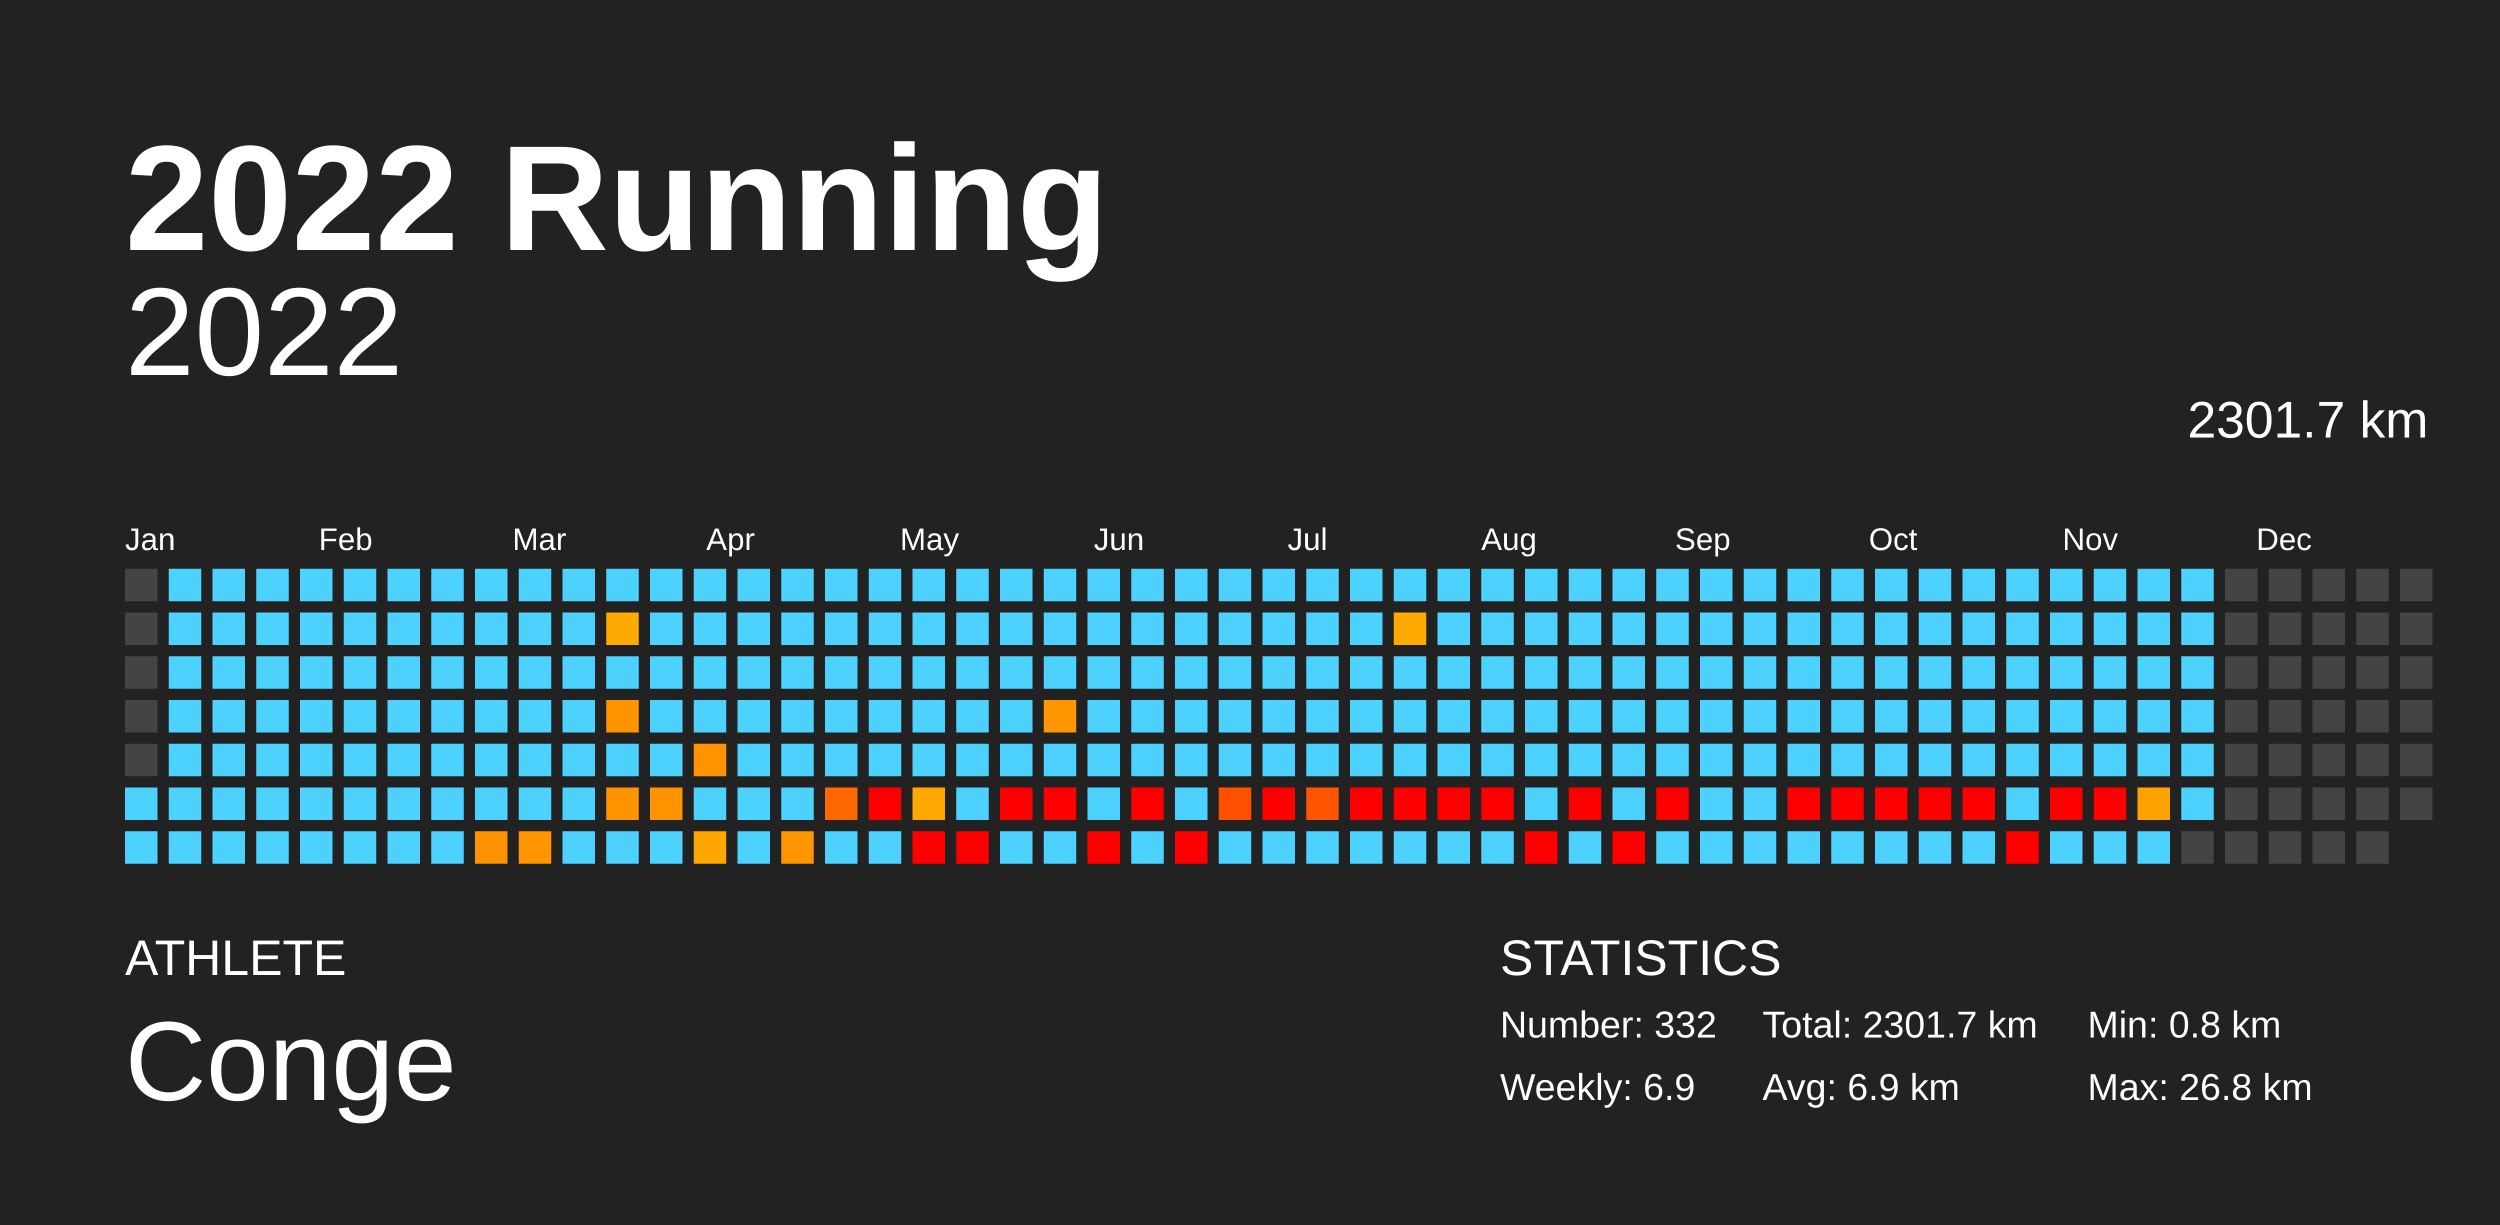
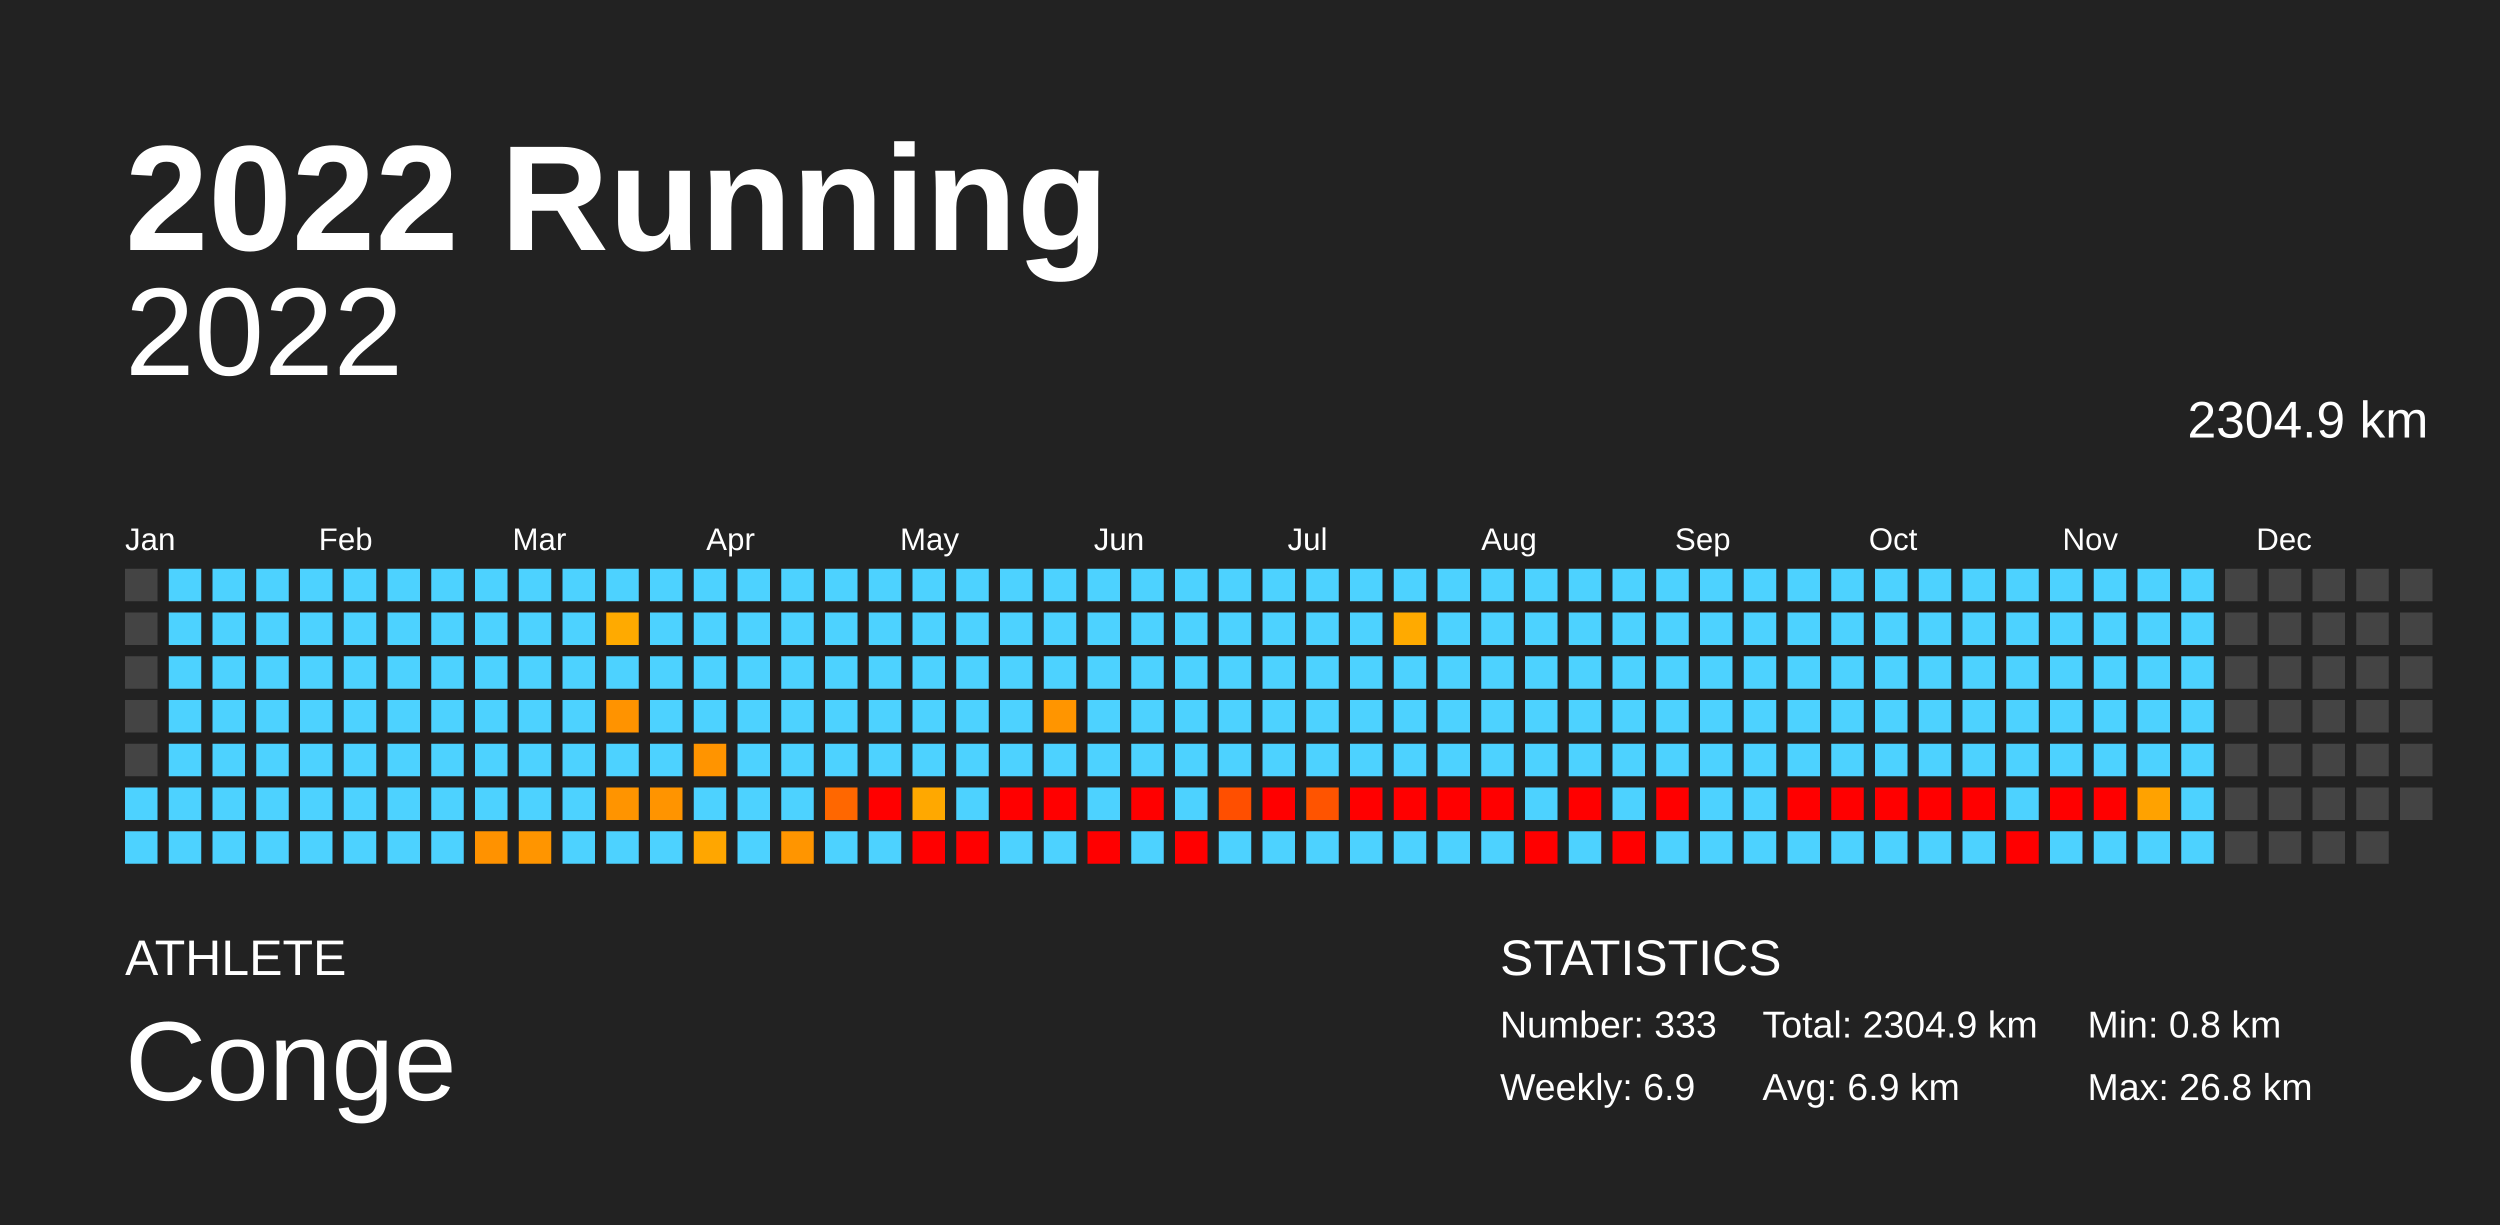
<svg xmlns="http://www.w3.org/2000/svg" baseProfile="full" height="98mm" version="1.1" viewBox="0,0,200,98" width="200mm">
  <defs />
  <rect fill="#222222" height="98" width="200" x="0" y="0" />
  <text fill="#FFFFFF" style="font-size:12px; font-family:Arial; font-weight:bold;" x="10" y="20">2022 Running</text>
  <text fill="#FFFFFF" style="font-size:4px; font-family:Arial" x="10" y="78">ATHLETE</text>
  <text fill="#FFFFFF" style="font-size:9px; font-family:Arial" x="10" y="88">Conge</text>
  <text fill="#FFFFFF" style="font-size:4px; font-family:Arial" x="120" y="78">STATISTICS</text>
-   <text fill="#FFFFFF" style="font-size:3px; font-family:Arial" x="120" y="83">Number: 332</text>
+   <text fill="#FFFFFF" style="font-size:3px; font-family:Arial" x="120" y="83">Number: 333</text>
  <text fill="#FFFFFF" style="font-size:3px; font-family:Arial" x="120" y="88">Weekly: 6.9</text>
-   <text fill="#FFFFFF" style="font-size:3px; font-family:Arial" x="141" y="83">Total: 2301.7 km</text>
+   <text fill="#FFFFFF" style="font-size:3px; font-family:Arial" x="141" y="83">Total: 2304.9 km</text>
  <text fill="#FFFFFF" style="font-size:3px; font-family:Arial" x="141" y="88">Avg: 6.9 km</text>
  <text fill="#FFFFFF" style="font-size:3px; font-family:Arial" x="167" y="83">Min: 0.8 km</text>
  <text fill="#FFFFFF" style="font-size:3px; font-family:Arial" x="167" y="88">Max: 26.8 km</text>
  <text alignment-baseline="hanging" fill="#FFFFFF" style="font-size:10.0px; font-family:Arial;" x="10" y="30">2022</text>
-   <text alignment-baseline="hanging" fill="#FFFFFF" style="font-size:4.125px; font-family:Arial;" x="175" y="35">2301.7 km</text>
+   <text alignment-baseline="hanging" fill="#FFFFFF" style="font-size:4.125px; font-family:Arial;" x="175" y="35">2304.9 km</text>
  <text fill="#FFFFFF" style="font-size:2.5px; font-family:Arial" x="10.0" y="44">Jan</text>
  <text fill="#FFFFFF" style="font-size:2.5px; font-family:Arial" x="25.5" y="44">Feb</text>
  <text fill="#FFFFFF" style="font-size:2.5px; font-family:Arial" x="41.0" y="44">Mar</text>
  <text fill="#FFFFFF" style="font-size:2.5px; font-family:Arial" x="56.5" y="44">Apr</text>
  <text fill="#FFFFFF" style="font-size:2.5px; font-family:Arial" x="72.0" y="44">May</text>
  <text fill="#FFFFFF" style="font-size:2.5px; font-family:Arial" x="87.5" y="44">Jun</text>
  <text fill="#FFFFFF" style="font-size:2.5px; font-family:Arial" x="103.0" y="44">Jul</text>
  <text fill="#FFFFFF" style="font-size:2.5px; font-family:Arial" x="118.5" y="44">Aug</text>
  <text fill="#FFFFFF" style="font-size:2.5px; font-family:Arial" x="134.0" y="44">Sep</text>
  <text fill="#FFFFFF" style="font-size:2.5px; font-family:Arial" x="149.5" y="44">Oct</text>
  <text fill="#FFFFFF" style="font-size:2.5px; font-family:Arial" x="165.0" y="44">Nov</text>
  <text fill="#FFFFFF" style="font-size:2.5px; font-family:Arial" x="180.5" y="44">Dec</text>
  <rect fill="#444444" height="2.6" width="2.6" x="10.0" y="45.5" />
  <rect fill="#444444" height="2.6" width="2.6" x="10.0" y="49.0" />
  <rect fill="#444444" height="2.6" width="2.6" x="10.0" y="52.5" />
  <rect fill="#444444" height="2.6" width="2.6" x="10.0" y="56.0" />
  <rect fill="#444444" height="2.6" width="2.6" x="10.0" y="59.5" />
  <rect fill="#4dd2ff" height="2.6" width="2.6" x="10.0" y="63.0" />
  <rect fill="#4dd2ff" height="2.6" width="2.6" x="10.0" y="66.5" />
  <rect fill="#4dd2ff" height="2.6" width="2.6" x="13.5" y="45.5" />
  <rect fill="#4dd2ff" height="2.6" width="2.6" x="13.5" y="49.0" />
  <rect fill="#4dd2ff" height="2.6" width="2.6" x="13.5" y="52.5" />
  <rect fill="#4dd2ff" height="2.6" width="2.6" x="13.5" y="56.0" />
  <rect fill="#4dd2ff" height="2.6" width="2.6" x="13.5" y="59.5" />
  <rect fill="#4dd2ff" height="2.6" width="2.6" x="13.5" y="63.0" />
  <rect fill="#4dd2ff" height="2.6" width="2.6" x="13.5" y="66.5" />
  <rect fill="#4dd2ff" height="2.6" width="2.6" x="17.0" y="45.5" />
  <rect fill="#4dd2ff" height="2.6" width="2.6" x="17.0" y="49.0" />
  <rect fill="#4dd2ff" height="2.6" width="2.6" x="17.0" y="52.5" />
  <rect fill="#4dd2ff" height="2.6" width="2.6" x="17.0" y="56.0" />
  <rect fill="#4dd2ff" height="2.6" width="2.6" x="17.0" y="59.5" />
  <rect fill="#4dd2ff" height="2.6" width="2.6" x="17.0" y="63.0" />
  <rect fill="#4dd2ff" height="2.6" width="2.6" x="17.0" y="66.5" />
  <rect fill="#4dd2ff" height="2.6" width="2.6" x="20.5" y="45.5" />
  <rect fill="#4dd2ff" height="2.6" width="2.6" x="20.5" y="49.0" />
  <rect fill="#4dd2ff" height="2.6" width="2.6" x="20.5" y="52.5" />
  <rect fill="#4dd2ff" height="2.6" width="2.6" x="20.5" y="56.0" />
  <rect fill="#4dd2ff" height="2.6" width="2.6" x="20.5" y="59.5" />
  <rect fill="#4dd2ff" height="2.6" width="2.6" x="20.5" y="63.0" />
  <rect fill="#4dd2ff" height="2.6" width="2.6" x="20.5" y="66.5" />
  <rect fill="#4dd2ff" height="2.6" width="2.6" x="24.0" y="45.5" />
  <rect fill="#4dd2ff" height="2.6" width="2.6" x="24.0" y="49.0" />
  <rect fill="#4dd2ff" height="2.6" width="2.6" x="24.0" y="52.5" />
  <rect fill="#4dd2ff" height="2.6" width="2.6" x="24.0" y="56.0" />
  <rect fill="#4dd2ff" height="2.6" width="2.6" x="24.0" y="59.5" />
  <rect fill="#4dd2ff" height="2.6" width="2.6" x="24.0" y="63.0" />
  <rect fill="#4dd2ff" height="2.6" width="2.6" x="24.0" y="66.5" />
  <rect fill="#4dd2ff" height="2.6" width="2.6" x="27.5" y="45.5" />
  <rect fill="#4dd2ff" height="2.6" width="2.6" x="27.5" y="49.0" />
  <rect fill="#4dd2ff" height="2.6" width="2.6" x="27.5" y="52.5" />
  <rect fill="#4dd2ff" height="2.6" width="2.6" x="27.5" y="56.0" />
  <rect fill="#4dd2ff" height="2.6" width="2.6" x="27.5" y="59.5" />
  <rect fill="#4dd2ff" height="2.6" width="2.6" x="27.5" y="63.0" />
  <rect fill="#4dd2ff" height="2.6" width="2.6" x="27.5" y="66.5" />
  <rect fill="#4dd2ff" height="2.6" width="2.6" x="31.0" y="45.5" />
  <rect fill="#4dd2ff" height="2.6" width="2.6" x="31.0" y="49.0" />
  <rect fill="#4dd2ff" height="2.6" width="2.6" x="31.0" y="52.5" />
  <rect fill="#4dd2ff" height="2.6" width="2.6" x="31.0" y="56.0" />
  <rect fill="#4dd2ff" height="2.6" width="2.6" x="31.0" y="59.5" />
  <rect fill="#4dd2ff" height="2.6" width="2.6" x="31.0" y="63.0" />
  <rect fill="#4dd2ff" height="2.6" width="2.6" x="31.0" y="66.5" />
  <rect fill="#4dd2ff" height="2.6" width="2.6" x="34.5" y="45.5" />
  <rect fill="#4dd2ff" height="2.6" width="2.6" x="34.5" y="49.0" />
  <rect fill="#4dd2ff" height="2.6" width="2.6" x="34.5" y="52.5" />
  <rect fill="#4dd2ff" height="2.6" width="2.6" x="34.5" y="56.0" />
  <rect fill="#4dd2ff" height="2.6" width="2.6" x="34.5" y="59.5" />
  <rect fill="#4dd2ff" height="2.6" width="2.6" x="34.5" y="63.0" />
  <rect fill="#4dd2ff" height="2.6" width="2.6" x="34.5" y="66.5" />
  <rect fill="#4dd2ff" height="2.6" width="2.6" x="38.0" y="45.5" />
  <rect fill="#4dd2ff" height="2.6" width="2.6" x="38.0" y="49.0" />
  <rect fill="#4dd2ff" height="2.6" width="2.6" x="38.0" y="52.5" />
  <rect fill="#4dd2ff" height="2.6" width="2.6" x="38.0" y="56.0" />
  <rect fill="#4dd2ff" height="2.6" width="2.6" x="38.0" y="59.5" />
  <rect fill="#4dd2ff" height="2.6" width="2.6" x="38.0" y="63.0" />
  <rect fill="#ff9200" height="2.6" width="2.6" x="38.0" y="66.5" />
  <rect fill="#4dd2ff" height="2.6" width="2.6" x="41.5" y="45.5" />
  <rect fill="#4dd2ff" height="2.6" width="2.6" x="41.5" y="49.0" />
  <rect fill="#4dd2ff" height="2.6" width="2.6" x="41.5" y="52.5" />
  <rect fill="#4dd2ff" height="2.6" width="2.6" x="41.5" y="56.0" />
  <rect fill="#4dd2ff" height="2.6" width="2.6" x="41.5" y="59.5" />
  <rect fill="#4dd2ff" height="2.6" width="2.6" x="41.5" y="63.0" />
  <rect fill="#ff9500" height="2.6" width="2.6" x="41.5" y="66.5" />
  <rect fill="#4dd2ff" height="2.6" width="2.6" x="45.0" y="45.5" />
  <rect fill="#4dd2ff" height="2.6" width="2.6" x="45.0" y="49.0" />
  <rect fill="#4dd2ff" height="2.6" width="2.6" x="45.0" y="52.5" />
  <rect fill="#4dd2ff" height="2.6" width="2.6" x="45.0" y="56.0" />
  <rect fill="#4dd2ff" height="2.6" width="2.6" x="45.0" y="59.5" />
  <rect fill="#4dd2ff" height="2.6" width="2.6" x="45.0" y="63.0" />
  <rect fill="#4dd2ff" height="2.6" width="2.6" x="45.0" y="66.5" />
  <rect fill="#4dd2ff" height="2.6" width="2.6" x="48.5" y="45.5" />
  <rect fill="#ffaa00" height="2.6" width="2.6" x="48.5" y="49.0" />
  <rect fill="#4dd2ff" height="2.6" width="2.6" x="48.5" y="52.5" />
  <rect fill="#ff9300" height="2.6" width="2.6" x="48.5" y="56.0" />
  <rect fill="#4dd2ff" height="2.6" width="2.6" x="48.5" y="59.5" />
  <rect fill="#ff9400" height="2.6" width="2.6" x="48.5" y="63.0" />
  <rect fill="#4dd2ff" height="2.6" width="2.6" x="48.5" y="66.5" />
  <rect fill="#4dd2ff" height="2.6" width="2.6" x="52.0" y="45.5" />
  <rect fill="#4dd2ff" height="2.6" width="2.6" x="52.0" y="49.0" />
  <rect fill="#4dd2ff" height="2.6" width="2.6" x="52.0" y="52.5" />
  <rect fill="#4dd2ff" height="2.6" width="2.6" x="52.0" y="56.0" />
  <rect fill="#4dd2ff" height="2.6" width="2.6" x="52.0" y="59.5" />
  <rect fill="#ff9400" height="2.6" width="2.6" x="52.0" y="63.0" />
  <rect fill="#4dd2ff" height="2.6" width="2.6" x="52.0" y="66.5" />
  <rect fill="#4dd2ff" height="2.6" width="2.6" x="55.5" y="45.5" />
  <rect fill="#4dd2ff" height="2.6" width="2.6" x="55.5" y="49.0" />
  <rect fill="#4dd2ff" height="2.6" width="2.6" x="55.5" y="52.5" />
  <rect fill="#4dd2ff" height="2.6" width="2.6" x="55.5" y="56.0" />
  <rect fill="#ff9400" height="2.6" width="2.6" x="55.5" y="59.5" />
  <rect fill="#4dd2ff" height="2.6" width="2.6" x="55.5" y="63.0" />
  <rect fill="#ffa600" height="2.6" width="2.6" x="55.5" y="66.5" />
  <rect fill="#4dd2ff" height="2.6" width="2.6" x="59.0" y="45.5" />
  <rect fill="#4dd2ff" height="2.6" width="2.6" x="59.0" y="49.0" />
  <rect fill="#4dd2ff" height="2.6" width="2.6" x="59.0" y="52.5" />
  <rect fill="#4dd2ff" height="2.6" width="2.6" x="59.0" y="56.0" />
  <rect fill="#4dd2ff" height="2.6" width="2.6" x="59.0" y="59.5" />
  <rect fill="#4dd2ff" height="2.6" width="2.6" x="59.0" y="63.0" />
  <rect fill="#4dd2ff" height="2.6" width="2.6" x="59.0" y="66.5" />
  <rect fill="#4dd2ff" height="2.6" width="2.6" x="62.5" y="45.5" />
  <rect fill="#4dd2ff" height="2.6" width="2.6" x="62.5" y="49.0" />
  <rect fill="#4dd2ff" height="2.6" width="2.6" x="62.5" y="52.5" />
  <rect fill="#4dd2ff" height="2.6" width="2.6" x="62.5" y="56.0" />
  <rect fill="#4dd2ff" height="2.6" width="2.6" x="62.5" y="59.5" />
  <rect fill="#4dd2ff" height="2.6" width="2.6" x="62.5" y="63.0" />
  <rect fill="#ff9500" height="2.6" width="2.6" x="62.5" y="66.5" />
  <rect fill="#4dd2ff" height="2.6" width="2.6" x="66.0" y="45.5" />
  <rect fill="#4dd2ff" height="2.6" width="2.6" x="66.0" y="49.0" />
  <rect fill="#4dd2ff" height="2.6" width="2.6" x="66.0" y="52.5" />
  <rect fill="#4dd2ff" height="2.6" width="2.6" x="66.0" y="56.0" />
  <rect fill="#4dd2ff" height="2.6" width="2.6" x="66.0" y="59.5" />
  <rect fill="#ff6700" height="2.6" width="2.6" x="66.0" y="63.0" />
  <rect fill="#4dd2ff" height="2.6" width="2.6" x="66.0" y="66.5" />
  <rect fill="#4dd2ff" height="2.6" width="2.6" x="69.5" y="45.5" />
  <rect fill="#4dd2ff" height="2.6" width="2.6" x="69.5" y="49.0" />
  <rect fill="#4dd2ff" height="2.6" width="2.6" x="69.5" y="52.5" />
  <rect fill="#4dd2ff" height="2.6" width="2.6" x="69.5" y="56.0" />
  <rect fill="#4dd2ff" height="2.6" width="2.6" x="69.5" y="59.5" />
  <rect fill="red" height="2.6" width="2.6" x="69.5" y="63.0" />
  <rect fill="#4dd2ff" height="2.6" width="2.6" x="69.5" y="66.5" />
  <rect fill="#4dd2ff" height="2.6" width="2.6" x="73.0" y="45.5" />
  <rect fill="#4dd2ff" height="2.6" width="2.6" x="73.0" y="49.0" />
  <rect fill="#4dd2ff" height="2.6" width="2.6" x="73.0" y="52.5" />
  <rect fill="#4dd2ff" height="2.6" width="2.6" x="73.0" y="56.0" />
  <rect fill="#4dd2ff" height="2.6" width="2.6" x="73.0" y="59.5" />
  <rect fill="#ffa800" height="2.6" width="2.6" x="73.0" y="63.0" />
  <rect fill="red" height="2.6" width="2.6" x="73.0" y="66.5" />
  <rect fill="#4dd2ff" height="2.6" width="2.6" x="76.5" y="45.5" />
  <rect fill="#4dd2ff" height="2.6" width="2.6" x="76.5" y="49.0" />
  <rect fill="#4dd2ff" height="2.6" width="2.6" x="76.5" y="52.5" />
  <rect fill="#4dd2ff" height="2.6" width="2.6" x="76.5" y="56.0" />
  <rect fill="#4dd2ff" height="2.6" width="2.6" x="76.5" y="59.5" />
  <rect fill="#4dd2ff" height="2.6" width="2.6" x="76.5" y="63.0" />
  <rect fill="red" height="2.6" width="2.6" x="76.5" y="66.5" />
  <rect fill="#4dd2ff" height="2.6" width="2.6" x="80.0" y="45.5" />
  <rect fill="#4dd2ff" height="2.6" width="2.6" x="80.0" y="49.0" />
  <rect fill="#4dd2ff" height="2.6" width="2.6" x="80.0" y="52.5" />
  <rect fill="#4dd2ff" height="2.6" width="2.6" x="80.0" y="56.0" />
  <rect fill="#4dd2ff" height="2.6" width="2.6" x="80.0" y="59.5" />
  <rect fill="red" height="2.6" width="2.6" x="80.0" y="63.0" />
  <rect fill="#4dd2ff" height="2.6" width="2.6" x="80.0" y="66.5" />
  <rect fill="#4dd2ff" height="2.6" width="2.6" x="83.5" y="45.5" />
  <rect fill="#4dd2ff" height="2.6" width="2.6" x="83.5" y="49.0" />
  <rect fill="#4dd2ff" height="2.6" width="2.6" x="83.5" y="52.5" />
  <rect fill="#ff9500" height="2.6" width="2.6" x="83.5" y="56.0" />
  <rect fill="#4dd2ff" height="2.6" width="2.6" x="83.5" y="59.5" />
  <rect fill="red" height="2.6" width="2.6" x="83.5" y="63.0" />
  <rect fill="#4dd2ff" height="2.6" width="2.6" x="83.5" y="66.5" />
  <rect fill="#4dd2ff" height="2.6" width="2.6" x="87.0" y="45.5" />
  <rect fill="#4dd2ff" height="2.6" width="2.6" x="87.0" y="49.0" />
  <rect fill="#4dd2ff" height="2.6" width="2.6" x="87.0" y="52.5" />
  <rect fill="#4dd2ff" height="2.6" width="2.6" x="87.0" y="56.0" />
  <rect fill="#4dd2ff" height="2.6" width="2.6" x="87.0" y="59.5" />
  <rect fill="#4dd2ff" height="2.6" width="2.6" x="87.0" y="63.0" />
  <rect fill="red" height="2.6" width="2.6" x="87.0" y="66.5" />
  <rect fill="#4dd2ff" height="2.6" width="2.6" x="90.5" y="45.5" />
  <rect fill="#4dd2ff" height="2.6" width="2.6" x="90.5" y="49.0" />
  <rect fill="#4dd2ff" height="2.6" width="2.6" x="90.5" y="52.5" />
  <rect fill="#4dd2ff" height="2.6" width="2.6" x="90.5" y="56.0" />
  <rect fill="#4dd2ff" height="2.6" width="2.6" x="90.5" y="59.5" />
  <rect fill="red" height="2.6" width="2.6" x="90.5" y="63.0" />
  <rect fill="#4dd2ff" height="2.6" width="2.6" x="90.5" y="66.5" />
  <rect fill="#4dd2ff" height="2.6" width="2.6" x="94.0" y="45.5" />
  <rect fill="#4dd2ff" height="2.6" width="2.6" x="94.0" y="49.0" />
  <rect fill="#4dd2ff" height="2.6" width="2.6" x="94.0" y="52.5" />
  <rect fill="#4dd2ff" height="2.6" width="2.6" x="94.0" y="56.0" />
  <rect fill="#4dd2ff" height="2.6" width="2.6" x="94.0" y="59.5" />
  <rect fill="#4dd2ff" height="2.6" width="2.6" x="94.0" y="63.0" />
  <rect fill="red" height="2.6" width="2.6" x="94.0" y="66.5" />
  <rect fill="#4dd2ff" height="2.6" width="2.6" x="97.5" y="45.5" />
  <rect fill="#4dd2ff" height="2.6" width="2.6" x="97.5" y="49.0" />
  <rect fill="#4dd2ff" height="2.6" width="2.6" x="97.5" y="52.5" />
  <rect fill="#4dd2ff" height="2.6" width="2.6" x="97.5" y="56.0" />
  <rect fill="#4dd2ff" height="2.6" width="2.6" x="97.5" y="59.5" />
  <rect fill="#ff4f00" height="2.6" width="2.6" x="97.5" y="63.0" />
  <rect fill="#4dd2ff" height="2.6" width="2.6" x="97.5" y="66.5" />
  <rect fill="#4dd2ff" height="2.6" width="2.6" x="101.0" y="45.5" />
  <rect fill="#4dd2ff" height="2.6" width="2.6" x="101.0" y="49.0" />
  <rect fill="#4dd2ff" height="2.6" width="2.6" x="101.0" y="52.5" />
  <rect fill="#4dd2ff" height="2.6" width="2.6" x="101.0" y="56.0" />
  <rect fill="#4dd2ff" height="2.6" width="2.6" x="101.0" y="59.5" />
  <rect fill="red" height="2.6" width="2.6" x="101.0" y="63.0" />
  <rect fill="#4dd2ff" height="2.6" width="2.6" x="101.0" y="66.5" />
  <rect fill="#4dd2ff" height="2.6" width="2.6" x="104.5" y="45.5" />
  <rect fill="#4dd2ff" height="2.6" width="2.6" x="104.5" y="49.0" />
  <rect fill="#4dd2ff" height="2.6" width="2.6" x="104.5" y="52.5" />
  <rect fill="#4dd2ff" height="2.6" width="2.6" x="104.5" y="56.0" />
  <rect fill="#4dd2ff" height="2.6" width="2.6" x="104.5" y="59.5" />
  <rect fill="#ff5400" height="2.6" width="2.6" x="104.5" y="63.0" />
  <rect fill="#4dd2ff" height="2.6" width="2.6" x="104.5" y="66.5" />
  <rect fill="#4dd2ff" height="2.6" width="2.6" x="108.0" y="45.5" />
  <rect fill="#4dd2ff" height="2.6" width="2.6" x="108.0" y="49.0" />
  <rect fill="#4dd2ff" height="2.6" width="2.6" x="108.0" y="52.5" />
  <rect fill="#4dd2ff" height="2.6" width="2.6" x="108.0" y="56.0" />
  <rect fill="#4dd2ff" height="2.6" width="2.6" x="108.0" y="59.5" />
  <rect fill="red" height="2.6" width="2.6" x="108.0" y="63.0" />
  <rect fill="#4dd2ff" height="2.6" width="2.6" x="108.0" y="66.5" />
  <rect fill="#4dd2ff" height="2.6" width="2.6" x="111.5" y="45.5" />
  <rect fill="#ffaa00" height="2.6" width="2.6" x="111.5" y="49.0" />
  <rect fill="#4dd2ff" height="2.6" width="2.6" x="111.5" y="52.5" />
  <rect fill="#4dd2ff" height="2.6" width="2.6" x="111.5" y="56.0" />
  <rect fill="#4dd2ff" height="2.6" width="2.6" x="111.5" y="59.5" />
  <rect fill="red" height="2.6" width="2.6" x="111.5" y="63.0" />
  <rect fill="#4dd2ff" height="2.6" width="2.6" x="111.5" y="66.5" />
  <rect fill="#4dd2ff" height="2.6" width="2.6" x="115.0" y="45.5" />
  <rect fill="#4dd2ff" height="2.6" width="2.6" x="115.0" y="49.0" />
  <rect fill="#4dd2ff" height="2.6" width="2.6" x="115.0" y="52.5" />
  <rect fill="#4dd2ff" height="2.6" width="2.6" x="115.0" y="56.0" />
  <rect fill="#4dd2ff" height="2.6" width="2.6" x="115.0" y="59.5" />
  <rect fill="red" height="2.6" width="2.6" x="115.0" y="63.0" />
  <rect fill="#4dd2ff" height="2.6" width="2.6" x="115.0" y="66.5" />
  <rect fill="#4dd2ff" height="2.6" width="2.6" x="118.5" y="45.5" />
  <rect fill="#4dd2ff" height="2.6" width="2.6" x="118.5" y="49.0" />
  <rect fill="#4dd2ff" height="2.6" width="2.6" x="118.5" y="52.5" />
  <rect fill="#4dd2ff" height="2.6" width="2.6" x="118.5" y="56.0" />
  <rect fill="#4dd2ff" height="2.6" width="2.6" x="118.5" y="59.5" />
  <rect fill="red" height="2.6" width="2.6" x="118.5" y="63.0" />
  <rect fill="#4dd2ff" height="2.6" width="2.6" x="118.5" y="66.5" />
  <rect fill="#4dd2ff" height="2.6" width="2.6" x="122.0" y="45.5" />
  <rect fill="#4dd2ff" height="2.6" width="2.6" x="122.0" y="49.0" />
  <rect fill="#4dd2ff" height="2.6" width="2.6" x="122.0" y="52.5" />
  <rect fill="#4dd2ff" height="2.6" width="2.6" x="122.0" y="56.0" />
  <rect fill="#4dd2ff" height="2.6" width="2.6" x="122.0" y="59.5" />
  <rect fill="#4dd2ff" height="2.6" width="2.6" x="122.0" y="63.0" />
  <rect fill="red" height="2.6" width="2.6" x="122.0" y="66.5" />
  <rect fill="#4dd2ff" height="2.6" width="2.6" x="125.5" y="45.5" />
  <rect fill="#4dd2ff" height="2.6" width="2.6" x="125.5" y="49.0" />
  <rect fill="#4dd2ff" height="2.6" width="2.6" x="125.5" y="52.5" />
  <rect fill="#4dd2ff" height="2.6" width="2.6" x="125.5" y="56.0" />
  <rect fill="#4dd2ff" height="2.6" width="2.6" x="125.5" y="59.5" />
  <rect fill="red" height="2.6" width="2.6" x="125.5" y="63.0" />
  <rect fill="#4dd2ff" height="2.6" width="2.6" x="125.5" y="66.5" />
  <rect fill="#4dd2ff" height="2.6" width="2.6" x="129.0" y="45.5" />
  <rect fill="#4dd2ff" height="2.6" width="2.6" x="129.0" y="49.0" />
  <rect fill="#4dd2ff" height="2.6" width="2.6" x="129.0" y="52.5" />
  <rect fill="#4dd2ff" height="2.6" width="2.6" x="129.0" y="56.0" />
  <rect fill="#4dd2ff" height="2.6" width="2.6" x="129.0" y="59.5" />
  <rect fill="#4dd2ff" height="2.6" width="2.6" x="129.0" y="63.0" />
  <rect fill="red" height="2.6" width="2.6" x="129.0" y="66.5" />
  <rect fill="#4dd2ff" height="2.6" width="2.6" x="132.5" y="45.5" />
  <rect fill="#4dd2ff" height="2.6" width="2.6" x="132.5" y="49.0" />
  <rect fill="#4dd2ff" height="2.6" width="2.6" x="132.5" y="52.5" />
  <rect fill="#4dd2ff" height="2.6" width="2.6" x="132.5" y="56.0" />
  <rect fill="#4dd2ff" height="2.6" width="2.6" x="132.5" y="59.5" />
  <rect fill="red" height="2.6" width="2.6" x="132.5" y="63.0" />
  <rect fill="#4dd2ff" height="2.6" width="2.6" x="132.5" y="66.5" />
  <rect fill="#4dd2ff" height="2.6" width="2.6" x="136.0" y="45.5" />
  <rect fill="#4dd2ff" height="2.6" width="2.6" x="136.0" y="49.0" />
  <rect fill="#4dd2ff" height="2.6" width="2.6" x="136.0" y="52.5" />
  <rect fill="#4dd2ff" height="2.6" width="2.6" x="136.0" y="56.0" />
  <rect fill="#4dd2ff" height="2.6" width="2.6" x="136.0" y="59.5" />
  <rect fill="#4dd2ff" height="2.6" width="2.6" x="136.0" y="63.0" />
  <rect fill="#4dd2ff" height="2.6" width="2.6" x="136.0" y="66.5" />
  <rect fill="#4dd2ff" height="2.6" width="2.6" x="139.5" y="45.5" />
  <rect fill="#4dd2ff" height="2.6" width="2.6" x="139.5" y="49.0" />
  <rect fill="#4dd2ff" height="2.6" width="2.6" x="139.5" y="52.5" />
  <rect fill="#4dd2ff" height="2.6" width="2.6" x="139.5" y="56.0" />
  <rect fill="#4dd2ff" height="2.6" width="2.6" x="139.5" y="59.5" />
  <rect fill="#4dd2ff" height="2.6" width="2.6" x="139.5" y="63.0" />
  <rect fill="#4dd2ff" height="2.6" width="2.6" x="139.5" y="66.5" />
  <rect fill="#4dd2ff" height="2.6" width="2.6" x="143.0" y="45.5" />
  <rect fill="#4dd2ff" height="2.6" width="2.6" x="143.0" y="49.0" />
  <rect fill="#4dd2ff" height="2.6" width="2.6" x="143.0" y="52.5" />
  <rect fill="#4dd2ff" height="2.6" width="2.6" x="143.0" y="56.0" />
  <rect fill="#4dd2ff" height="2.6" width="2.6" x="143.0" y="59.5" />
  <rect fill="red" height="2.6" width="2.6" x="143.0" y="63.0" />
  <rect fill="#4dd2ff" height="2.6" width="2.6" x="143.0" y="66.5" />
  <rect fill="#4dd2ff" height="2.6" width="2.6" x="146.5" y="45.5" />
  <rect fill="#4dd2ff" height="2.6" width="2.6" x="146.5" y="49.0" />
  <rect fill="#4dd2ff" height="2.6" width="2.6" x="146.5" y="52.5" />
  <rect fill="#4dd2ff" height="2.6" width="2.6" x="146.5" y="56.0" />
  <rect fill="#4dd2ff" height="2.6" width="2.6" x="146.5" y="59.5" />
  <rect fill="red" height="2.6" width="2.6" x="146.5" y="63.0" />
  <rect fill="#4dd2ff" height="2.6" width="2.6" x="146.5" y="66.5" />
  <rect fill="#4dd2ff" height="2.6" width="2.6" x="150.0" y="45.5" />
  <rect fill="#4dd2ff" height="2.6" width="2.6" x="150.0" y="49.0" />
  <rect fill="#4dd2ff" height="2.6" width="2.6" x="150.0" y="52.5" />
  <rect fill="#4dd2ff" height="2.6" width="2.6" x="150.0" y="56.0" />
  <rect fill="#4dd2ff" height="2.6" width="2.6" x="150.0" y="59.5" />
  <rect fill="red" height="2.6" width="2.6" x="150.0" y="63.0" />
  <rect fill="#4dd2ff" height="2.6" width="2.6" x="150.0" y="66.5" />
  <rect fill="#4dd2ff" height="2.6" width="2.6" x="153.5" y="45.5" />
  <rect fill="#4dd2ff" height="2.6" width="2.6" x="153.5" y="49.0" />
  <rect fill="#4dd2ff" height="2.6" width="2.6" x="153.5" y="52.5" />
  <rect fill="#4dd2ff" height="2.6" width="2.6" x="153.5" y="56.0" />
  <rect fill="#4dd2ff" height="2.6" width="2.6" x="153.5" y="59.5" />
  <rect fill="red" height="2.6" width="2.6" x="153.5" y="63.0" />
  <rect fill="#4dd2ff" height="2.6" width="2.6" x="153.5" y="66.5" />
  <rect fill="#4dd2ff" height="2.6" width="2.6" x="157.0" y="45.5" />
  <rect fill="#4dd2ff" height="2.6" width="2.6" x="157.0" y="49.0" />
  <rect fill="#4dd2ff" height="2.6" width="2.6" x="157.0" y="52.5" />
  <rect fill="#4dd2ff" height="2.6" width="2.6" x="157.0" y="56.0" />
  <rect fill="#4dd2ff" height="2.6" width="2.6" x="157.0" y="59.5" />
  <rect fill="red" height="2.6" width="2.6" x="157.0" y="63.0" />
  <rect fill="#4dd2ff" height="2.6" width="2.6" x="157.0" y="66.5" />
  <rect fill="#4dd2ff" height="2.6" width="2.6" x="160.5" y="45.5" />
  <rect fill="#4dd2ff" height="2.6" width="2.6" x="160.5" y="49.0" />
  <rect fill="#4dd2ff" height="2.6" width="2.6" x="160.5" y="52.5" />
  <rect fill="#4dd2ff" height="2.6" width="2.6" x="160.5" y="56.0" />
  <rect fill="#4dd2ff" height="2.6" width="2.6" x="160.5" y="59.5" />
  <rect fill="#4dd2ff" height="2.6" width="2.6" x="160.5" y="63.0" />
  <rect fill="red" height="2.6" width="2.6" x="160.5" y="66.5" />
  <rect fill="#4dd2ff" height="2.6" width="2.6" x="164.0" y="45.5" />
  <rect fill="#4dd2ff" height="2.6" width="2.6" x="164.0" y="49.0" />
  <rect fill="#4dd2ff" height="2.6" width="2.6" x="164.0" y="52.5" />
  <rect fill="#4dd2ff" height="2.6" width="2.6" x="164.0" y="56.0" />
  <rect fill="#4dd2ff" height="2.6" width="2.6" x="164.0" y="59.5" />
  <rect fill="red" height="2.6" width="2.6" x="164.0" y="63.0" />
  <rect fill="#4dd2ff" height="2.6" width="2.6" x="164.0" y="66.5" />
  <rect fill="#4dd2ff" height="2.6" width="2.6" x="167.5" y="45.5" />
  <rect fill="#4dd2ff" height="2.6" width="2.6" x="167.5" y="49.0" />
  <rect fill="#4dd2ff" height="2.6" width="2.6" x="167.5" y="52.5" />
  <rect fill="#4dd2ff" height="2.6" width="2.6" x="167.5" y="56.0" />
  <rect fill="#4dd2ff" height="2.6" width="2.6" x="167.5" y="59.5" />
  <rect fill="red" height="2.6" width="2.6" x="167.5" y="63.0" />
  <rect fill="#4dd2ff" height="2.6" width="2.6" x="167.5" y="66.5" />
  <rect fill="#4dd2ff" height="2.6" width="2.6" x="171.0" y="45.5" />
  <rect fill="#4dd2ff" height="2.6" width="2.6" x="171.0" y="49.0" />
  <rect fill="#4dd2ff" height="2.6" width="2.6" x="171.0" y="52.5" />
  <rect fill="#4dd2ff" height="2.6" width="2.6" x="171.0" y="56.0" />
  <rect fill="#4dd2ff" height="2.6" width="2.6" x="171.0" y="59.5" />
  <rect fill="#ffa200" height="2.6" width="2.6" x="171.0" y="63.0" />
  <rect fill="#4dd2ff" height="2.6" width="2.6" x="171.0" y="66.5" />
  <rect fill="#4dd2ff" height="2.6" width="2.6" x="174.5" y="45.5" />
  <rect fill="#4dd2ff" height="2.6" width="2.6" x="174.5" y="49.0" />
  <rect fill="#4dd2ff" height="2.6" width="2.6" x="174.5" y="52.5" />
  <rect fill="#4dd2ff" height="2.6" width="2.6" x="174.5" y="56.0" />
  <rect fill="#4dd2ff" height="2.6" width="2.6" x="174.5" y="59.5" />
  <rect fill="#4dd2ff" height="2.6" width="2.6" x="174.5" y="63.0" />
-   <rect fill="#444444" height="2.6" width="2.6" x="174.5" y="66.5" />
+   <rect fill="#4dd2ff" height="2.6" width="2.6" x="174.5" y="66.5" />
  <rect fill="#444444" height="2.6" width="2.6" x="178.0" y="45.5" />
  <rect fill="#444444" height="2.6" width="2.6" x="178.0" y="49.0" />
  <rect fill="#444444" height="2.6" width="2.6" x="178.0" y="52.5" />
  <rect fill="#444444" height="2.6" width="2.6" x="178.0" y="56.0" />
  <rect fill="#444444" height="2.6" width="2.6" x="178.0" y="59.5" />
  <rect fill="#444444" height="2.6" width="2.6" x="178.0" y="63.0" />
  <rect fill="#444444" height="2.6" width="2.6" x="178.0" y="66.5" />
  <rect fill="#444444" height="2.6" width="2.6" x="181.5" y="45.5" />
  <rect fill="#444444" height="2.6" width="2.6" x="181.5" y="49.0" />
  <rect fill="#444444" height="2.6" width="2.6" x="181.5" y="52.5" />
  <rect fill="#444444" height="2.6" width="2.6" x="181.5" y="56.0" />
  <rect fill="#444444" height="2.6" width="2.6" x="181.5" y="59.5" />
  <rect fill="#444444" height="2.6" width="2.6" x="181.5" y="63.0" />
  <rect fill="#444444" height="2.6" width="2.6" x="181.5" y="66.5" />
  <rect fill="#444444" height="2.6" width="2.6" x="185.0" y="45.5" />
  <rect fill="#444444" height="2.6" width="2.6" x="185.0" y="49.0" />
  <rect fill="#444444" height="2.6" width="2.6" x="185.0" y="52.5" />
  <rect fill="#444444" height="2.6" width="2.6" x="185.0" y="56.0" />
  <rect fill="#444444" height="2.6" width="2.6" x="185.0" y="59.5" />
  <rect fill="#444444" height="2.6" width="2.6" x="185.0" y="63.0" />
  <rect fill="#444444" height="2.6" width="2.6" x="185.0" y="66.5" />
  <rect fill="#444444" height="2.6" width="2.6" x="188.5" y="45.5" />
  <rect fill="#444444" height="2.6" width="2.6" x="188.5" y="49.0" />
  <rect fill="#444444" height="2.6" width="2.6" x="188.5" y="52.5" />
  <rect fill="#444444" height="2.6" width="2.6" x="188.5" y="56.0" />
  <rect fill="#444444" height="2.6" width="2.6" x="188.5" y="59.5" />
  <rect fill="#444444" height="2.6" width="2.6" x="188.5" y="63.0" />
  <rect fill="#444444" height="2.6" width="2.6" x="188.5" y="66.5" />
  <rect fill="#444444" height="2.6" width="2.6" x="192.0" y="45.5" />
  <rect fill="#444444" height="2.6" width="2.6" x="192.0" y="49.0" />
  <rect fill="#444444" height="2.6" width="2.6" x="192.0" y="52.5" />
  <rect fill="#444444" height="2.6" width="2.6" x="192.0" y="56.0" />
  <rect fill="#444444" height="2.6" width="2.6" x="192.0" y="59.5" />
  <rect fill="#444444" height="2.6" width="2.6" x="192.0" y="63.0" />
</svg>
